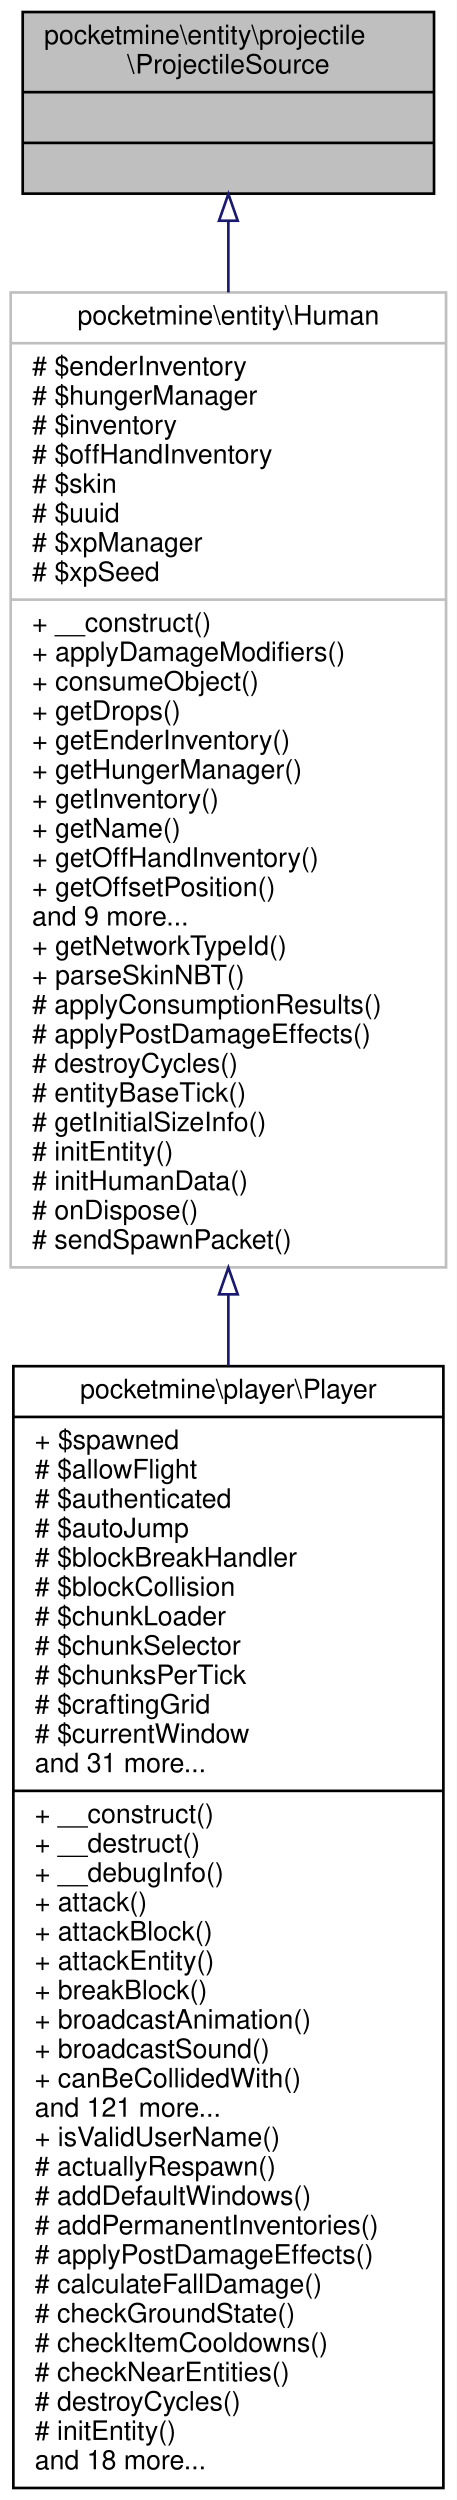
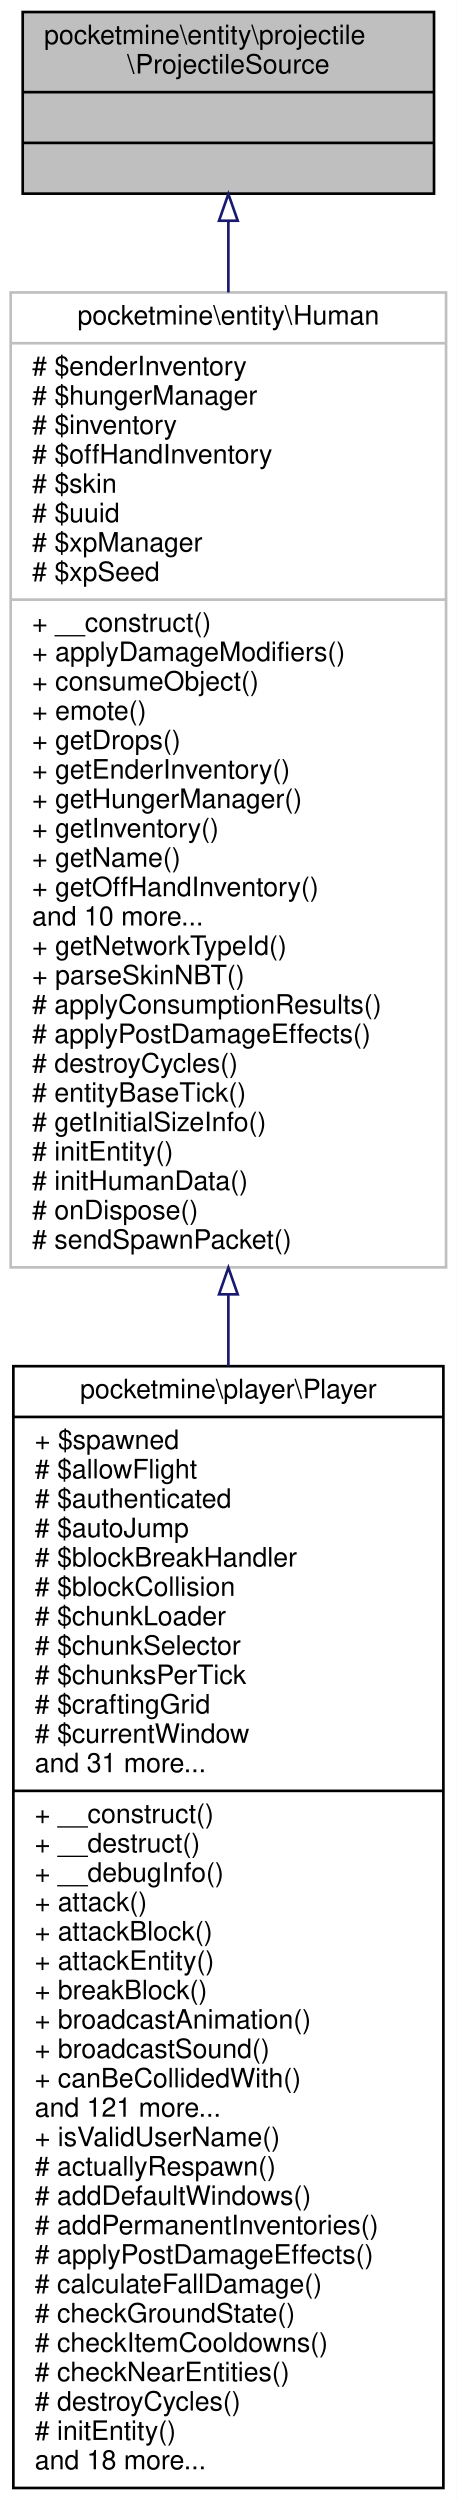
<svg xmlns="http://www.w3.org/2000/svg" xmlns:xlink="http://www.w3.org/1999/xlink" width="171pt" height="936pt" viewBox="0.00 0.00 171.00 936.00">
  <g id="graph0" class="graph" transform="scale(1 1) rotate(0) translate(4 932)">
    <polygon fill="white" stroke="transparent" points="-4,4 -4,-932 167,-932 167,4 -4,4" />
    <g id="node1" class="node">
      <g id="a_node1">
        <a xlink:title=" ">
          <polygon fill="#bfbfbf" stroke="black" points="4.5,-859.5 4.5,-927.5 158.5,-927.5 158.5,-859.5 4.5,-859.5" />
          <text text-anchor="start" x="12.5" y="-915.5" font-family="Helvetica,sans-Serif" font-size="10.00">pocketmine\entity\projectile</text>
          <text text-anchor="middle" x="81.5" y="-904.5" font-family="Helvetica,sans-Serif" font-size="10.00">\ProjectileSource</text>
          <polyline fill="none" stroke="black" points="4.5,-897.5 158.5,-897.5 " />
          <text text-anchor="middle" x="81.5" y="-885.5" font-family="Helvetica,sans-Serif" font-size="10.00"> </text>
          <polyline fill="none" stroke="black" points="4.5,-878.5 158.5,-878.5 " />
          <text text-anchor="middle" x="81.5" y="-866.5" font-family="Helvetica,sans-Serif" font-size="10.00"> </text>
        </a>
      </g>
    </g>
    <g id="node2" class="node">
      <g id="a_node2">
        <a xlink:href="../../d4/ddf/classpocketmine_1_1entity_1_1_human.html" target="_top" xlink:title=" ">
          <polygon fill="white" stroke="#bfbfbf" points="0,-457.5 0,-822.5 163,-822.5 163,-457.5 0,-457.5" />
          <text text-anchor="middle" x="81.5" y="-810.5" font-family="Helvetica,sans-Serif" font-size="10.00">pocketmine\entity\Human</text>
          <polyline fill="none" stroke="#bfbfbf" points="0,-803.5 163,-803.5 " />
          <text text-anchor="start" x="8" y="-791.5" font-family="Helvetica,sans-Serif" font-size="10.00"># $enderInventory</text>
          <text text-anchor="start" x="8" y="-780.5" font-family="Helvetica,sans-Serif" font-size="10.00"># $hungerManager</text>
          <text text-anchor="start" x="8" y="-769.5" font-family="Helvetica,sans-Serif" font-size="10.00"># $inventory</text>
          <text text-anchor="start" x="8" y="-758.5" font-family="Helvetica,sans-Serif" font-size="10.00"># $offHandInventory</text>
          <text text-anchor="start" x="8" y="-747.5" font-family="Helvetica,sans-Serif" font-size="10.00"># $skin</text>
          <text text-anchor="start" x="8" y="-736.5" font-family="Helvetica,sans-Serif" font-size="10.00"># $uuid</text>
          <text text-anchor="start" x="8" y="-725.5" font-family="Helvetica,sans-Serif" font-size="10.00"># $xpManager</text>
          <text text-anchor="start" x="8" y="-714.5" font-family="Helvetica,sans-Serif" font-size="10.00"># $xpSeed</text>
          <polyline fill="none" stroke="#bfbfbf" points="0,-707.5 163,-707.5 " />
          <text text-anchor="start" x="8" y="-695.5" font-family="Helvetica,sans-Serif" font-size="10.00">+ __construct()</text>
          <text text-anchor="start" x="8" y="-684.5" font-family="Helvetica,sans-Serif" font-size="10.00">+ applyDamageModifiers()</text>
          <text text-anchor="start" x="8" y="-673.5" font-family="Helvetica,sans-Serif" font-size="10.00">+ consumeObject()</text>
-           <text text-anchor="start" x="8" y="-662.5" font-family="Helvetica,sans-Serif" font-size="10.00">+ getDrops()</text>
-           <text text-anchor="start" x="8" y="-651.5" font-family="Helvetica,sans-Serif" font-size="10.00">+ getEnderInventory()</text>
-           <text text-anchor="start" x="8" y="-640.5" font-family="Helvetica,sans-Serif" font-size="10.00">+ getHungerManager()</text>
-           <text text-anchor="start" x="8" y="-629.5" font-family="Helvetica,sans-Serif" font-size="10.00">+ getInventory()</text>
-           <text text-anchor="start" x="8" y="-618.5" font-family="Helvetica,sans-Serif" font-size="10.00">+ getName()</text>
-           <text text-anchor="start" x="8" y="-607.5" font-family="Helvetica,sans-Serif" font-size="10.00">+ getOffHandInventory()</text>
-           <text text-anchor="start" x="8" y="-596.5" font-family="Helvetica,sans-Serif" font-size="10.00">+ getOffsetPosition()</text>
-           <text text-anchor="start" x="8" y="-585.5" font-family="Helvetica,sans-Serif" font-size="10.00">and 9 more...</text>
+           <text text-anchor="start" x="8" y="-662.5" font-family="Helvetica,sans-Serif" font-size="10.00">+ emote()</text>
+           <text text-anchor="start" x="8" y="-651.5" font-family="Helvetica,sans-Serif" font-size="10.00">+ getDrops()</text>
+           <text text-anchor="start" x="8" y="-640.5" font-family="Helvetica,sans-Serif" font-size="10.00">+ getEnderInventory()</text>
+           <text text-anchor="start" x="8" y="-629.5" font-family="Helvetica,sans-Serif" font-size="10.00">+ getHungerManager()</text>
+           <text text-anchor="start" x="8" y="-618.5" font-family="Helvetica,sans-Serif" font-size="10.00">+ getInventory()</text>
+           <text text-anchor="start" x="8" y="-607.5" font-family="Helvetica,sans-Serif" font-size="10.00">+ getName()</text>
+           <text text-anchor="start" x="8" y="-596.5" font-family="Helvetica,sans-Serif" font-size="10.00">+ getOffHandInventory()</text>
+           <text text-anchor="start" x="8" y="-585.5" font-family="Helvetica,sans-Serif" font-size="10.00">and 10 more...</text>
          <text text-anchor="start" x="8" y="-574.5" font-family="Helvetica,sans-Serif" font-size="10.00">+ getNetworkTypeId()</text>
          <text text-anchor="start" x="8" y="-563.5" font-family="Helvetica,sans-Serif" font-size="10.00">+ parseSkinNBT()</text>
          <text text-anchor="start" x="8" y="-552.5" font-family="Helvetica,sans-Serif" font-size="10.00"># applyConsumptionResults()</text>
          <text text-anchor="start" x="8" y="-541.5" font-family="Helvetica,sans-Serif" font-size="10.00"># applyPostDamageEffects()</text>
          <text text-anchor="start" x="8" y="-530.5" font-family="Helvetica,sans-Serif" font-size="10.00"># destroyCycles()</text>
          <text text-anchor="start" x="8" y="-519.5" font-family="Helvetica,sans-Serif" font-size="10.00"># entityBaseTick()</text>
          <text text-anchor="start" x="8" y="-508.5" font-family="Helvetica,sans-Serif" font-size="10.00"># getInitialSizeInfo()</text>
          <text text-anchor="start" x="8" y="-497.5" font-family="Helvetica,sans-Serif" font-size="10.00"># initEntity()</text>
          <text text-anchor="start" x="8" y="-486.5" font-family="Helvetica,sans-Serif" font-size="10.00"># initHumanData()</text>
          <text text-anchor="start" x="8" y="-475.5" font-family="Helvetica,sans-Serif" font-size="10.00"># onDispose()</text>
          <text text-anchor="start" x="8" y="-464.5" font-family="Helvetica,sans-Serif" font-size="10.00"># sendSpawnPacket()</text>
        </a>
      </g>
    </g>
    <g id="edge1" class="edge">
      <path fill="none" stroke="midnightblue" d="M81.5,-849.14C81.5,-840.99 81.5,-832.01 81.5,-822.5" />
      <polygon fill="none" stroke="midnightblue" points="78,-849.36 81.5,-859.36 85,-849.36 78,-849.36" />
    </g>
    <g id="node3" class="node">
      <g id="a_node3">
        <a xlink:href="../../d0/d6f/classpocketmine_1_1player_1_1_player.html" target="_top" xlink:title=" ">
          <polygon fill="white" stroke="black" points="1,-0.5 1,-420.5 162,-420.5 162,-0.5 1,-0.5" />
          <text text-anchor="middle" x="81.5" y="-408.5" font-family="Helvetica,sans-Serif" font-size="10.00">pocketmine\player\Player</text>
          <polyline fill="none" stroke="black" points="1,-401.5 162,-401.5 " />
          <text text-anchor="start" x="9" y="-389.5" font-family="Helvetica,sans-Serif" font-size="10.00">+ $spawned</text>
          <text text-anchor="start" x="9" y="-378.5" font-family="Helvetica,sans-Serif" font-size="10.00"># $allowFlight</text>
          <text text-anchor="start" x="9" y="-367.5" font-family="Helvetica,sans-Serif" font-size="10.00"># $authenticated</text>
          <text text-anchor="start" x="9" y="-356.5" font-family="Helvetica,sans-Serif" font-size="10.00"># $autoJump</text>
          <text text-anchor="start" x="9" y="-345.5" font-family="Helvetica,sans-Serif" font-size="10.00"># $blockBreakHandler</text>
          <text text-anchor="start" x="9" y="-334.5" font-family="Helvetica,sans-Serif" font-size="10.00"># $blockCollision</text>
          <text text-anchor="start" x="9" y="-323.5" font-family="Helvetica,sans-Serif" font-size="10.00"># $chunkLoader</text>
          <text text-anchor="start" x="9" y="-312.5" font-family="Helvetica,sans-Serif" font-size="10.00"># $chunkSelector</text>
          <text text-anchor="start" x="9" y="-301.5" font-family="Helvetica,sans-Serif" font-size="10.00"># $chunksPerTick</text>
          <text text-anchor="start" x="9" y="-290.5" font-family="Helvetica,sans-Serif" font-size="10.00"># $craftingGrid</text>
          <text text-anchor="start" x="9" y="-279.5" font-family="Helvetica,sans-Serif" font-size="10.00"># $currentWindow</text>
          <text text-anchor="start" x="9" y="-268.5" font-family="Helvetica,sans-Serif" font-size="10.00">and 31 more...</text>
          <polyline fill="none" stroke="black" points="1,-261.5 162,-261.5 " />
          <text text-anchor="start" x="9" y="-249.5" font-family="Helvetica,sans-Serif" font-size="10.00">+ __construct()</text>
          <text text-anchor="start" x="9" y="-238.5" font-family="Helvetica,sans-Serif" font-size="10.00">+ __destruct()</text>
          <text text-anchor="start" x="9" y="-227.5" font-family="Helvetica,sans-Serif" font-size="10.00">+ __debugInfo()</text>
          <text text-anchor="start" x="9" y="-216.5" font-family="Helvetica,sans-Serif" font-size="10.00">+ attack()</text>
          <text text-anchor="start" x="9" y="-205.5" font-family="Helvetica,sans-Serif" font-size="10.00">+ attackBlock()</text>
          <text text-anchor="start" x="9" y="-194.5" font-family="Helvetica,sans-Serif" font-size="10.00">+ attackEntity()</text>
          <text text-anchor="start" x="9" y="-183.5" font-family="Helvetica,sans-Serif" font-size="10.00">+ breakBlock()</text>
          <text text-anchor="start" x="9" y="-172.5" font-family="Helvetica,sans-Serif" font-size="10.00">+ broadcastAnimation()</text>
          <text text-anchor="start" x="9" y="-161.5" font-family="Helvetica,sans-Serif" font-size="10.00">+ broadcastSound()</text>
          <text text-anchor="start" x="9" y="-150.5" font-family="Helvetica,sans-Serif" font-size="10.00">+ canBeCollidedWith()</text>
          <text text-anchor="start" x="9" y="-139.5" font-family="Helvetica,sans-Serif" font-size="10.00">and 121 more...</text>
          <text text-anchor="start" x="9" y="-128.5" font-family="Helvetica,sans-Serif" font-size="10.00">+ isValidUserName()</text>
          <text text-anchor="start" x="9" y="-117.5" font-family="Helvetica,sans-Serif" font-size="10.00"># actuallyRespawn()</text>
          <text text-anchor="start" x="9" y="-106.5" font-family="Helvetica,sans-Serif" font-size="10.00"># addDefaultWindows()</text>
          <text text-anchor="start" x="9" y="-95.5" font-family="Helvetica,sans-Serif" font-size="10.00"># addPermanentInventories()</text>
          <text text-anchor="start" x="9" y="-84.5" font-family="Helvetica,sans-Serif" font-size="10.00"># applyPostDamageEffects()</text>
          <text text-anchor="start" x="9" y="-73.5" font-family="Helvetica,sans-Serif" font-size="10.00"># calculateFallDamage()</text>
          <text text-anchor="start" x="9" y="-62.5" font-family="Helvetica,sans-Serif" font-size="10.00"># checkGroundState()</text>
          <text text-anchor="start" x="9" y="-51.5" font-family="Helvetica,sans-Serif" font-size="10.00"># checkItemCooldowns()</text>
          <text text-anchor="start" x="9" y="-40.5" font-family="Helvetica,sans-Serif" font-size="10.00"># checkNearEntities()</text>
          <text text-anchor="start" x="9" y="-29.5" font-family="Helvetica,sans-Serif" font-size="10.00"># destroyCycles()</text>
          <text text-anchor="start" x="9" y="-18.5" font-family="Helvetica,sans-Serif" font-size="10.00"># initEntity()</text>
          <text text-anchor="start" x="9" y="-7.5" font-family="Helvetica,sans-Serif" font-size="10.00">and 18 more...</text>
        </a>
      </g>
    </g>
    <g id="edge2" class="edge">
      <path fill="none" stroke="midnightblue" d="M81.5,-447.38C81.5,-438.5 81.5,-429.56 81.5,-420.63" />
      <polygon fill="none" stroke="midnightblue" points="78,-447.39 81.5,-457.39 85,-447.39 78,-447.39" />
    </g>
  </g>
</svg>
